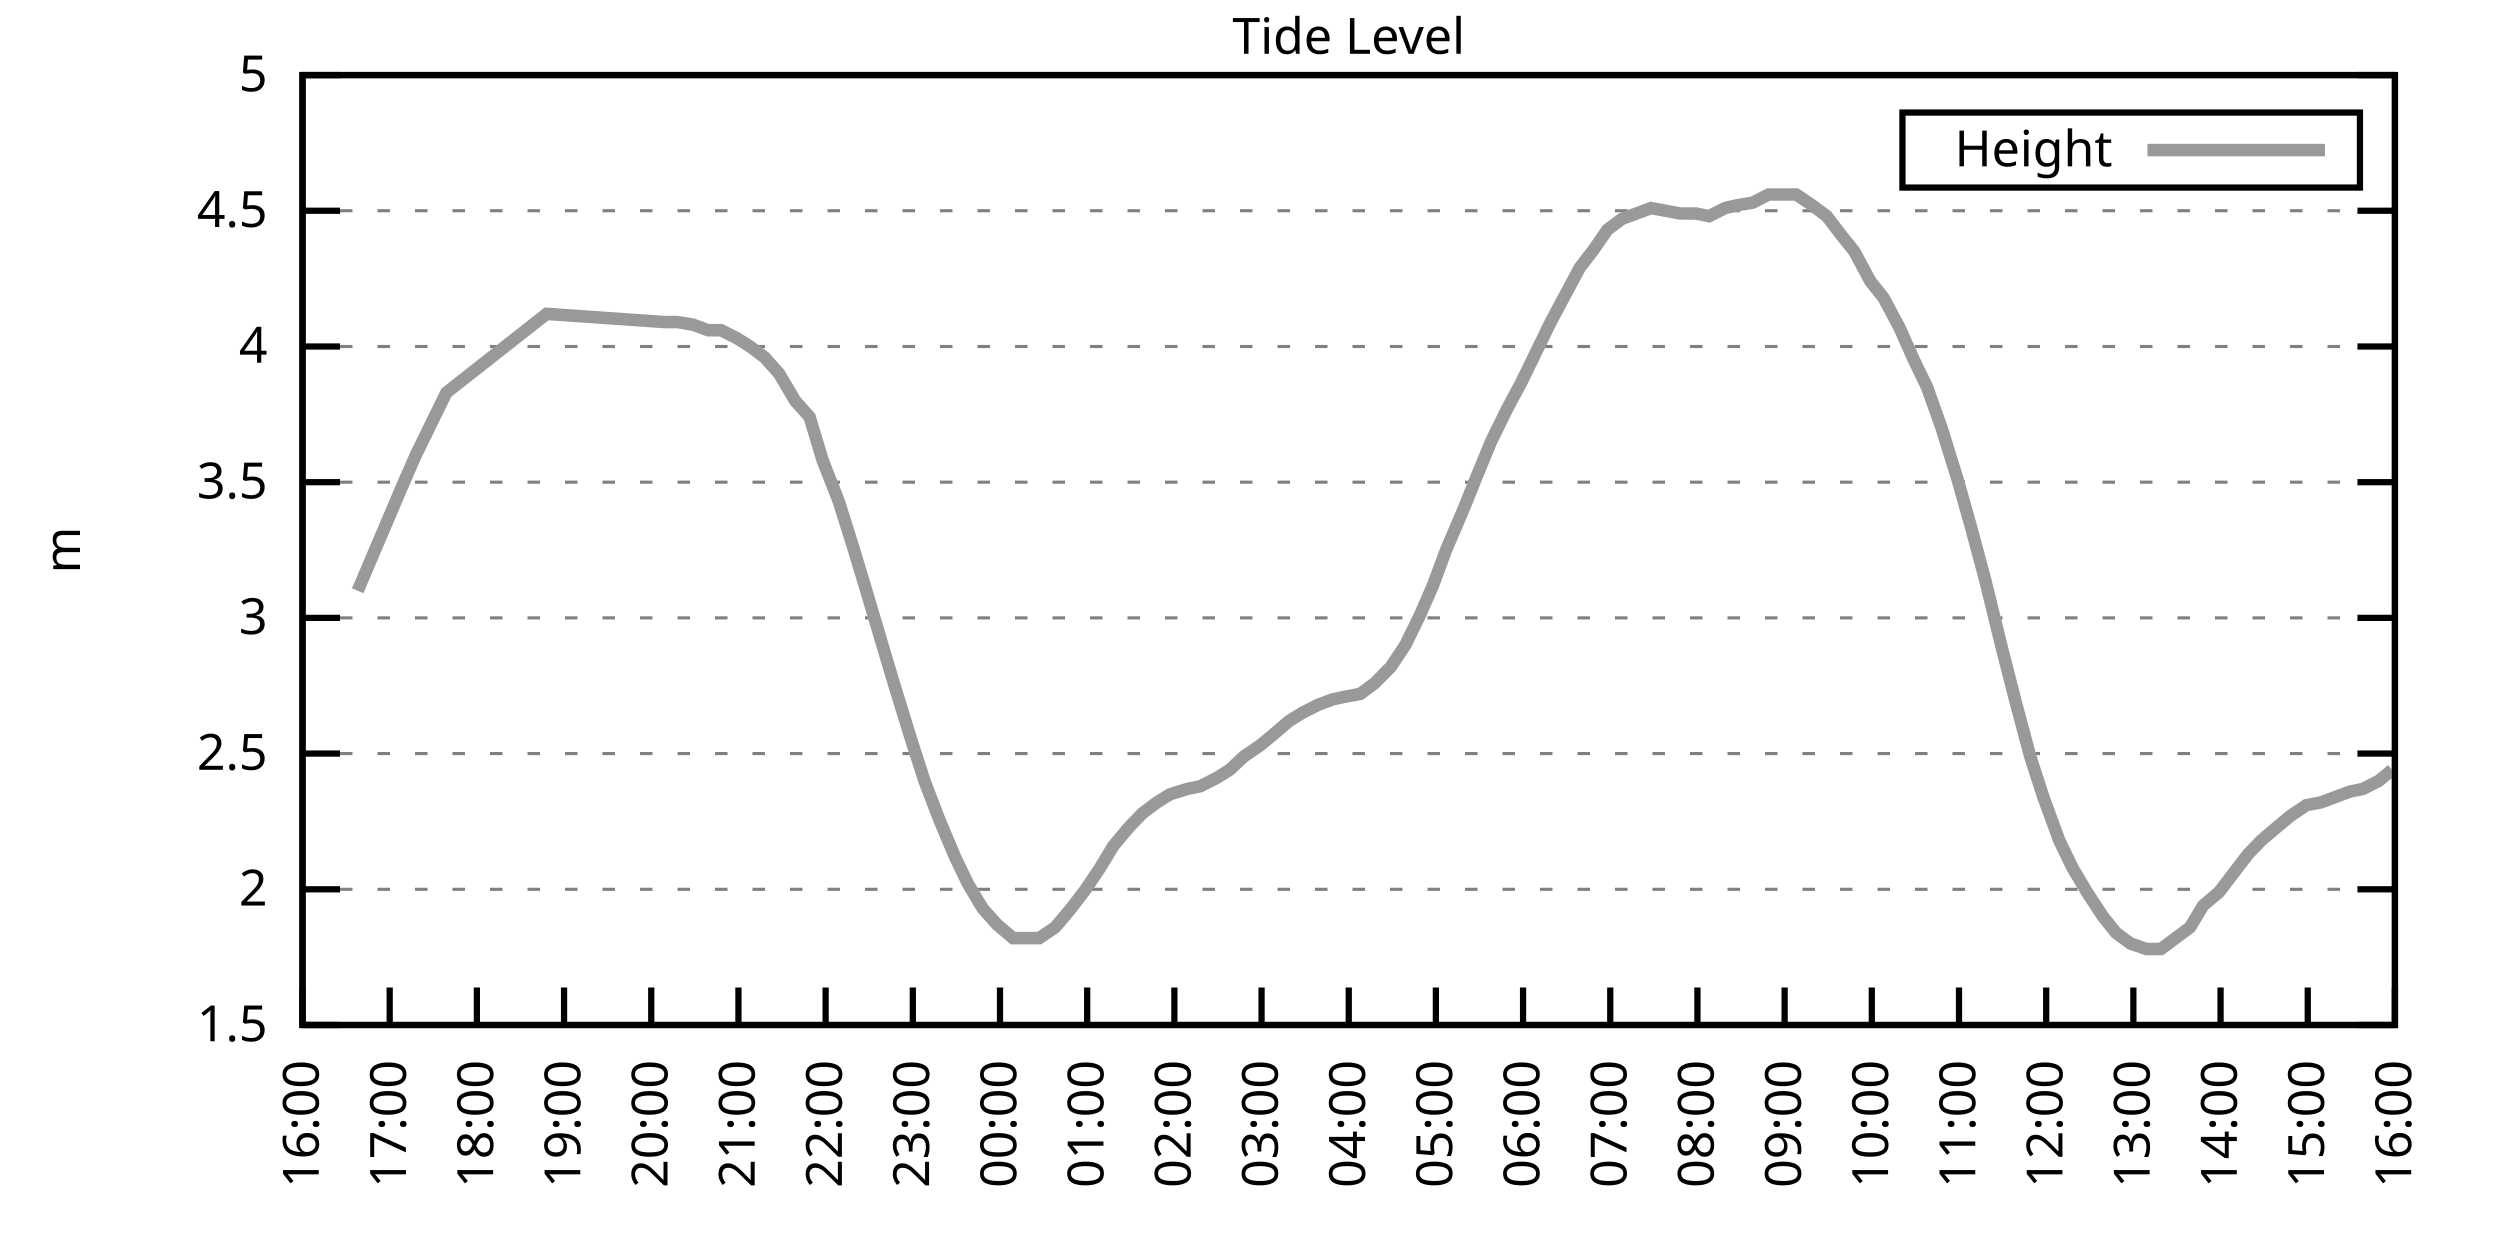
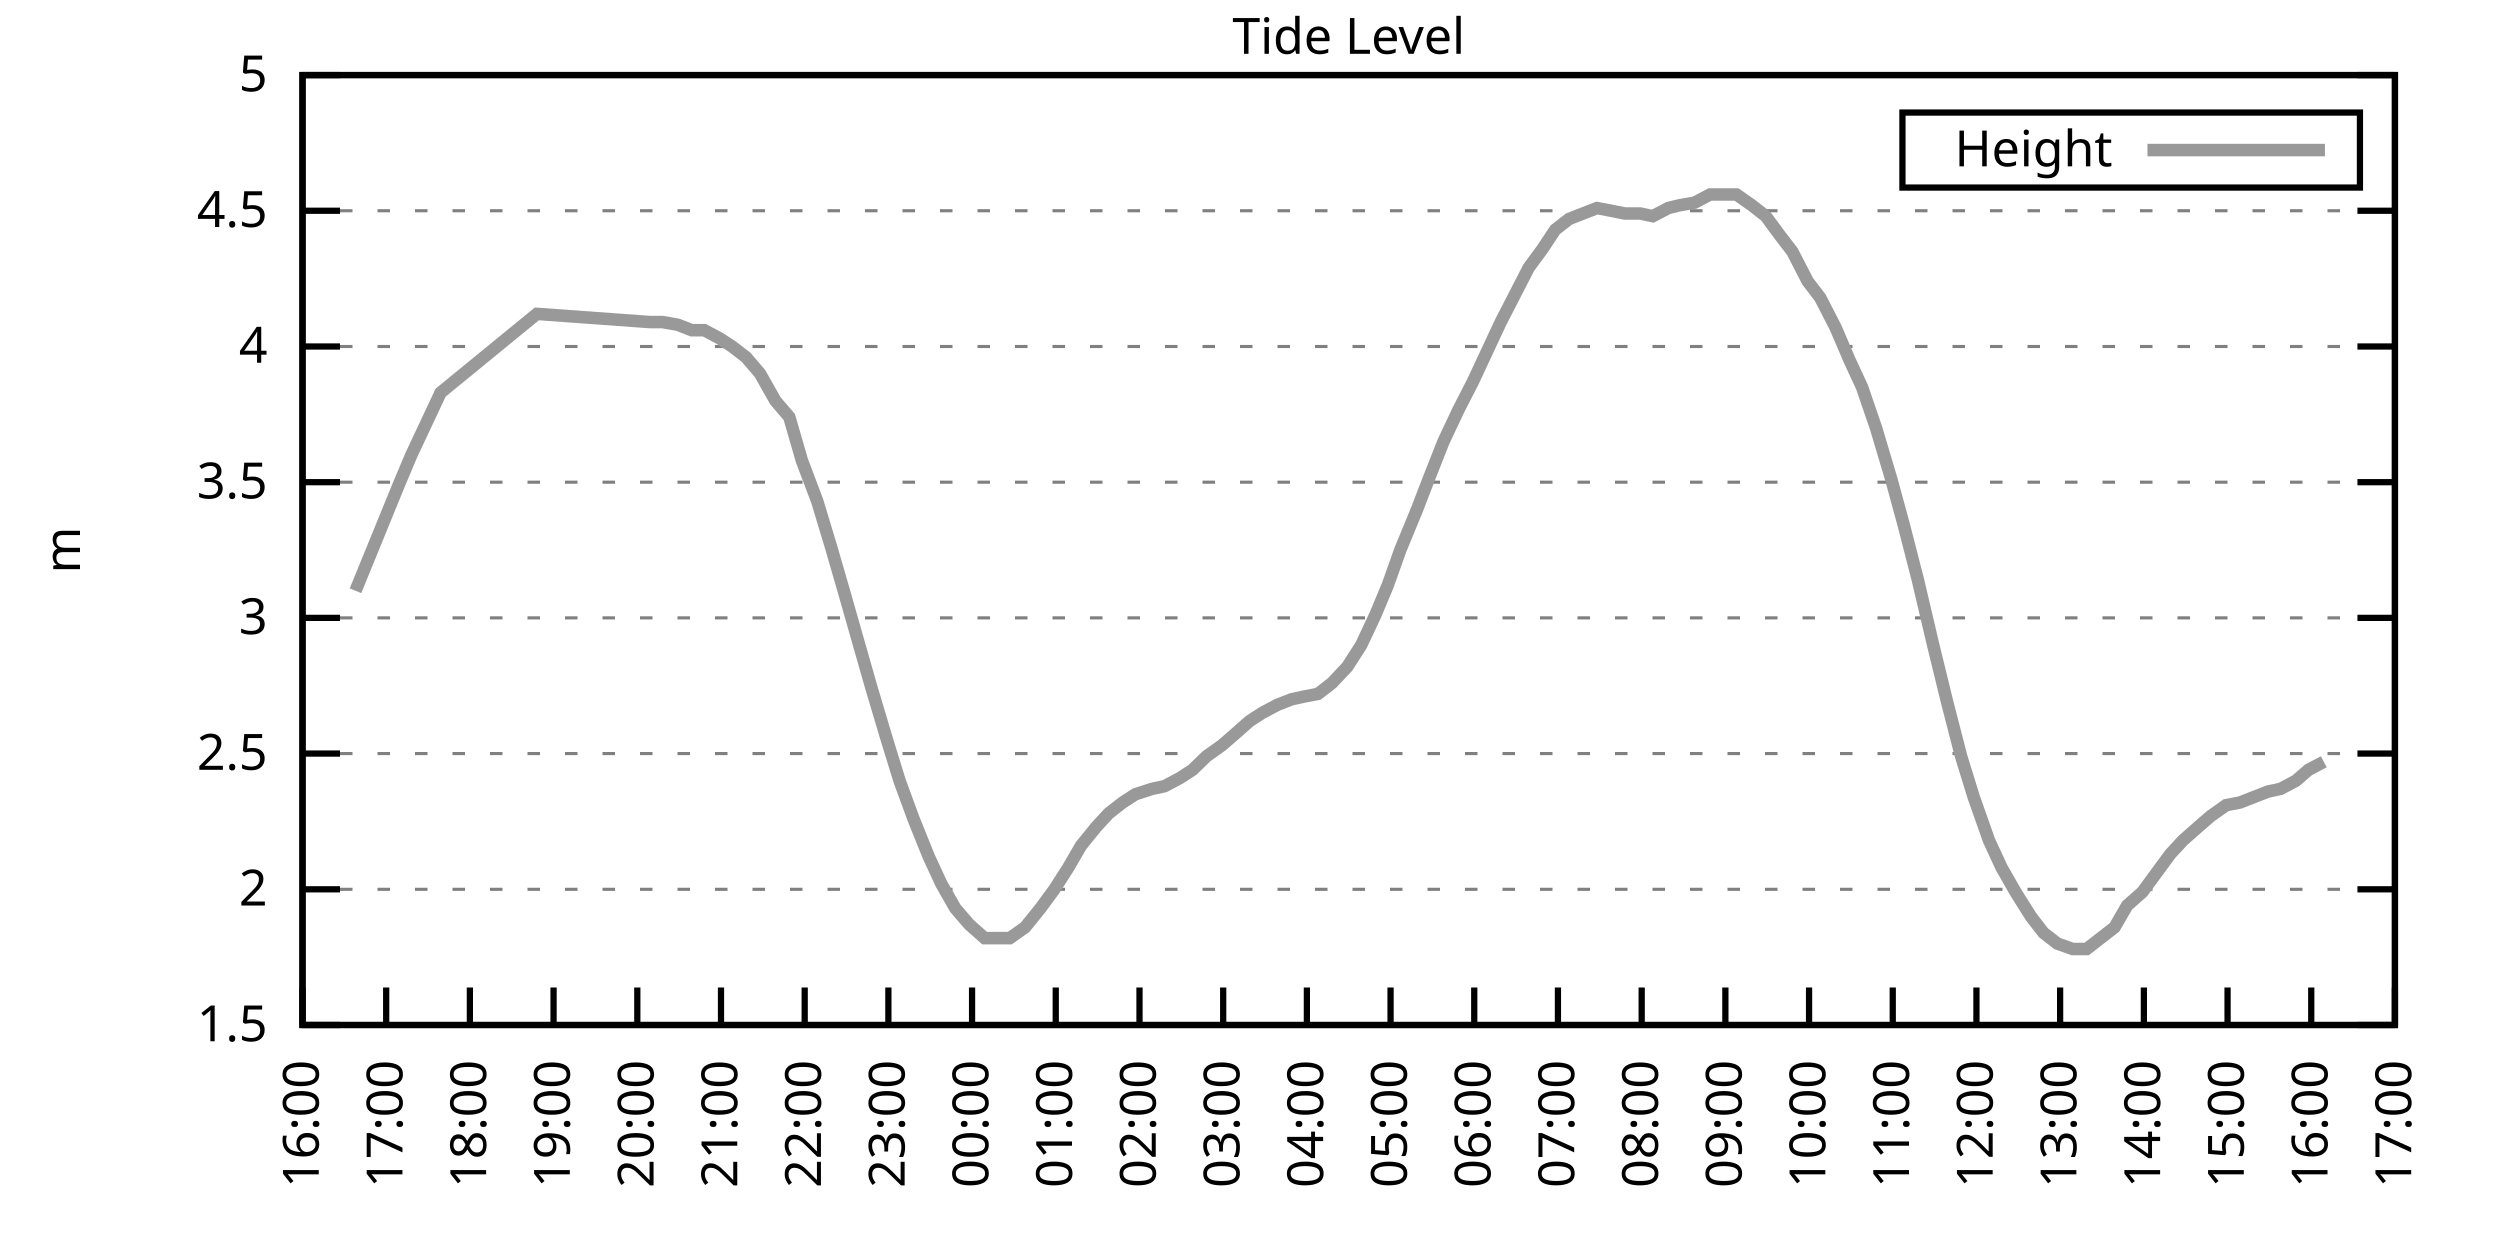
<svg xmlns="http://www.w3.org/2000/svg" xmlns:xlink="http://www.w3.org/1999/xlink" width="400" height="200" viewBox="0 0 400 200">
  <g id="gnuplot_canvas">
    <rect x="0" y="0" width="400" height="200" fill="none" />
    <defs>
      <circle id="gpDot" r="0.5" stroke-width="0.5" stroke="currentColor" />
      <path id="gpPt0" stroke-width="0.333" stroke="currentColor" d="M-1,0 h2 M0,-1 v2" />
      <path id="gpPt1" stroke-width="0.333" stroke="currentColor" d="M-1,-1 L1,1 M1,-1 L-1,1" />
      <path id="gpPt2" stroke-width="0.333" stroke="currentColor" d="M-1,0 L1,0 M0,-1 L0,1 M-1,-1 L1,1 M-1,1 L1,-1" />
      <rect id="gpPt3" stroke-width="0.333" stroke="currentColor" x="-1" y="-1" width="2" height="2" />
      <rect id="gpPt4" stroke-width="0.333" stroke="currentColor" fill="currentColor" x="-1" y="-1" width="2" height="2" />
      <circle id="gpPt5" stroke-width="0.333" stroke="currentColor" cx="0" cy="0" r="1" />
      <use xlink:href="#gpPt5" id="gpPt6" fill="currentColor" stroke="none" />
      <path id="gpPt7" stroke-width="0.333" stroke="currentColor" d="M0,-1.33 L-1.33,0.67 L1.33,0.67 z" />
      <use xlink:href="#gpPt7" id="gpPt8" fill="currentColor" stroke="none" />
      <use xlink:href="#gpPt7" id="gpPt9" stroke="currentColor" transform="rotate(180)" />
      <use xlink:href="#gpPt9" id="gpPt10" fill="currentColor" stroke="none" />
      <use xlink:href="#gpPt3" id="gpPt11" stroke="currentColor" transform="rotate(45)" />
      <use xlink:href="#gpPt11" id="gpPt12" fill="currentColor" stroke="none" />
      <path id="gpPt13" stroke-width="0.333" stroke="currentColor" d="M0,1.330 L1.265,0.411 L0.782,-1.067 L-0.782,-1.076 L-1.265,0.411 z" />
      <use xlink:href="#gpPt13" id="gpPt14" fill="currentColor" stroke="none" />
      <filter id="textbox" filterUnits="objectBoundingBox" x="0" y="0" height="1" width="1">
        <feFlood flood-color="white" flood-opacity="1" result="bgnd" />
        <feComposite in="SourceGraphic" in2="bgnd" operator="atop" />
      </filter>
      <filter id="greybox" filterUnits="objectBoundingBox" x="0" y="0" height="1" width="1">
        <feFlood flood-color="lightgrey" flood-opacity="1" result="grey" />
        <feComposite in="SourceGraphic" in2="grey" operator="atop" />
      </filter>
    </defs>
    <g fill="none" color="white" stroke="currentColor" stroke-width="1.00" stroke-linecap="butt" stroke-linejoin="miter">
</g>
    <g fill="none" color="black" stroke="currentColor" stroke-width="1.00" stroke-linecap="butt" stroke-linejoin="miter">
      <g stroke="none" shape-rendering="crispEdges">
        <polygon fill="rgb(255, 255, 255)" points="48.40,164.00 383.18,164.00 383.18,12.02 48.40,12.02 " />
      </g>
    </g>
    <g fill="none" color="black" stroke="currentColor" stroke-width="1.00" stroke-linecap="butt" stroke-linejoin="miter">
</g>
    <g fill="none" color="black" stroke="black" stroke-width="0.50" stroke-linecap="butt" stroke-linejoin="miter">
</g>
    <g fill="none" color="gray" stroke="currentColor" stroke-width="0.50" stroke-linecap="butt" stroke-linejoin="miter">
      <path stroke="gray" stroke-dasharray="2,4" class="gridline" d="M48.40,164.00 L383.19,164.00  " />
    </g>
    <g fill="none" color="gray" stroke="gray" stroke-width="1.00" stroke-linecap="butt" stroke-linejoin="miter">
</g>
    <g fill="none" color="black" stroke="currentColor" stroke-width="1.00" stroke-linecap="butt" stroke-linejoin="miter">
      <path stroke="black" d="M48.40,164.00 L54.40,164.00 M383.19,164.00 L377.19,164.00  " />
      <g transform="translate(42.80,166.60)" stroke="none" fill="black" font-family="Sans" font-size="8.00" text-anchor="end">
        <text>
          <tspan font-family="Sans"> 1.5</tspan>
        </text>
      </g>
    </g>
    <g fill="none" color="black" stroke="currentColor" stroke-width="1.00" stroke-linecap="butt" stroke-linejoin="miter">
</g>
    <g fill="none" color="black" stroke="black" stroke-width="0.50" stroke-linecap="butt" stroke-linejoin="miter">
</g>
    <g fill="none" color="gray" stroke="currentColor" stroke-width="0.50" stroke-linecap="butt" stroke-linejoin="miter">
      <path stroke="gray" stroke-dasharray="2,4" class="gridline" d="M48.40,142.29 L383.19,142.29  " />
    </g>
    <g fill="none" color="gray" stroke="gray" stroke-width="1.00" stroke-linecap="butt" stroke-linejoin="miter">
</g>
    <g fill="none" color="black" stroke="currentColor" stroke-width="1.00" stroke-linecap="butt" stroke-linejoin="miter">
      <path stroke="black" d="M48.40,142.29 L54.40,142.29 M383.19,142.29 L377.19,142.29  " />
      <g transform="translate(42.80,144.89)" stroke="none" fill="black" font-family="Sans" font-size="8.00" text-anchor="end">
        <text>
          <tspan font-family="Sans"> 2</tspan>
        </text>
      </g>
    </g>
    <g fill="none" color="black" stroke="currentColor" stroke-width="1.00" stroke-linecap="butt" stroke-linejoin="miter">
</g>
    <g fill="none" color="black" stroke="black" stroke-width="0.50" stroke-linecap="butt" stroke-linejoin="miter">
</g>
    <g fill="none" color="gray" stroke="currentColor" stroke-width="0.50" stroke-linecap="butt" stroke-linejoin="miter">
      <path stroke="gray" stroke-dasharray="2,4" class="gridline" d="M48.40,120.57 L383.19,120.57  " />
    </g>
    <g fill="none" color="gray" stroke="gray" stroke-width="1.00" stroke-linecap="butt" stroke-linejoin="miter">
</g>
    <g fill="none" color="black" stroke="currentColor" stroke-width="1.00" stroke-linecap="butt" stroke-linejoin="miter">
      <path stroke="black" d="M48.40,120.57 L54.40,120.57 M383.19,120.57 L377.19,120.57  " />
      <g transform="translate(42.80,123.17)" stroke="none" fill="black" font-family="Sans" font-size="8.00" text-anchor="end">
        <text>
          <tspan font-family="Sans"> 2.5</tspan>
        </text>
      </g>
    </g>
    <g fill="none" color="black" stroke="currentColor" stroke-width="1.00" stroke-linecap="butt" stroke-linejoin="miter">
</g>
    <g fill="none" color="black" stroke="black" stroke-width="0.50" stroke-linecap="butt" stroke-linejoin="miter">
</g>
    <g fill="none" color="gray" stroke="currentColor" stroke-width="0.50" stroke-linecap="butt" stroke-linejoin="miter">
      <path stroke="gray" stroke-dasharray="2,4" class="gridline" d="M48.40,98.86 L383.19,98.86  " />
    </g>
    <g fill="none" color="gray" stroke="gray" stroke-width="1.00" stroke-linecap="butt" stroke-linejoin="miter">
</g>
    <g fill="none" color="black" stroke="currentColor" stroke-width="1.00" stroke-linecap="butt" stroke-linejoin="miter">
      <path stroke="black" d="M48.40,98.86 L54.40,98.86 M383.19,98.86 L377.19,98.86  " />
      <g transform="translate(42.80,101.46)" stroke="none" fill="black" font-family="Sans" font-size="8.00" text-anchor="end">
        <text>
          <tspan font-family="Sans"> 3</tspan>
        </text>
      </g>
    </g>
    <g fill="none" color="black" stroke="currentColor" stroke-width="1.00" stroke-linecap="butt" stroke-linejoin="miter">
</g>
    <g fill="none" color="black" stroke="black" stroke-width="0.50" stroke-linecap="butt" stroke-linejoin="miter">
</g>
    <g fill="none" color="gray" stroke="currentColor" stroke-width="0.50" stroke-linecap="butt" stroke-linejoin="miter">
      <path stroke="gray" stroke-dasharray="2,4" class="gridline" d="M48.40,77.15 L383.19,77.15  " />
    </g>
    <g fill="none" color="gray" stroke="gray" stroke-width="1.00" stroke-linecap="butt" stroke-linejoin="miter">
</g>
    <g fill="none" color="black" stroke="currentColor" stroke-width="1.00" stroke-linecap="butt" stroke-linejoin="miter">
      <path stroke="black" d="M48.40,77.15 L54.40,77.15 M383.19,77.15 L377.19,77.15  " />
      <g transform="translate(42.80,79.75)" stroke="none" fill="black" font-family="Sans" font-size="8.00" text-anchor="end">
        <text>
          <tspan font-family="Sans"> 3.5</tspan>
        </text>
      </g>
    </g>
    <g fill="none" color="black" stroke="currentColor" stroke-width="1.00" stroke-linecap="butt" stroke-linejoin="miter">
</g>
    <g fill="none" color="black" stroke="black" stroke-width="0.50" stroke-linecap="butt" stroke-linejoin="miter">
</g>
    <g fill="none" color="gray" stroke="currentColor" stroke-width="0.50" stroke-linecap="butt" stroke-linejoin="miter">
      <path stroke="gray" stroke-dasharray="2,4" class="gridline" d="M48.40,55.44 L383.19,55.44  " />
    </g>
    <g fill="none" color="gray" stroke="gray" stroke-width="1.00" stroke-linecap="butt" stroke-linejoin="miter">
</g>
    <g fill="none" color="black" stroke="currentColor" stroke-width="1.00" stroke-linecap="butt" stroke-linejoin="miter">
      <path stroke="black" d="M48.40,55.44 L54.40,55.44 M383.19,55.44 L377.19,55.44  " />
      <g transform="translate(42.80,58.04)" stroke="none" fill="black" font-family="Sans" font-size="8.00" text-anchor="end">
        <text>
          <tspan font-family="Sans"> 4</tspan>
        </text>
      </g>
    </g>
    <g fill="none" color="black" stroke="currentColor" stroke-width="1.00" stroke-linecap="butt" stroke-linejoin="miter">
</g>
    <g fill="none" color="black" stroke="black" stroke-width="0.50" stroke-linecap="butt" stroke-linejoin="miter">
</g>
    <g fill="none" color="gray" stroke="currentColor" stroke-width="0.50" stroke-linecap="butt" stroke-linejoin="miter">
      <path stroke="gray" stroke-dasharray="2,4" class="gridline" d="M48.40,33.72 L383.19,33.72  " />
    </g>
    <g fill="none" color="gray" stroke="gray" stroke-width="1.00" stroke-linecap="butt" stroke-linejoin="miter">
</g>
    <g fill="none" color="black" stroke="currentColor" stroke-width="1.00" stroke-linecap="butt" stroke-linejoin="miter">
      <path stroke="black" d="M48.40,33.72 L54.40,33.72 M383.19,33.72 L377.19,33.72  " />
      <g transform="translate(42.80,36.32)" stroke="none" fill="black" font-family="Sans" font-size="8.00" text-anchor="end">
        <text>
          <tspan font-family="Sans"> 4.5</tspan>
        </text>
      </g>
    </g>
    <g fill="none" color="black" stroke="currentColor" stroke-width="1.00" stroke-linecap="butt" stroke-linejoin="miter">
</g>
    <g fill="none" color="black" stroke="black" stroke-width="0.50" stroke-linecap="butt" stroke-linejoin="miter">
</g>
    <g fill="none" color="gray" stroke="currentColor" stroke-width="0.50" stroke-linecap="butt" stroke-linejoin="miter">
      <path stroke="gray" stroke-dasharray="2,4" class="gridline" d="M48.40,12.01 L383.19,12.01  " />
    </g>
    <g fill="none" color="gray" stroke="gray" stroke-width="1.00" stroke-linecap="butt" stroke-linejoin="miter">
</g>
    <g fill="none" color="black" stroke="currentColor" stroke-width="1.00" stroke-linecap="butt" stroke-linejoin="miter">
      <path stroke="black" d="M48.40,12.01 L54.40,12.01 M383.19,12.01 L377.19,12.01  " />
      <g transform="translate(42.80,14.61)" stroke="none" fill="black" font-family="Sans" font-size="8.00" text-anchor="end">
        <text>
          <tspan font-family="Sans"> 5</tspan>
        </text>
      </g>
    </g>
    <g fill="none" color="black" stroke="currentColor" stroke-width="1.00" stroke-linecap="butt" stroke-linejoin="miter">
      <path stroke="black" d="M48.40,164.00 L48.40,158.00  " />
      <g transform="translate(51.00,169.60) rotate(270.00)" stroke="none" fill="black" font-family="Sans" font-size="8.00" text-anchor="end">
        <text>
          <tspan font-family="Sans">16:00</tspan>
        </text>
      </g>
    </g>
    <g fill="none" color="black" stroke="currentColor" stroke-width="1.00" stroke-linecap="butt" stroke-linejoin="miter">
-       <path stroke="black" d="M62.35,164.00 L62.35,158.00  " />
-       <g transform="translate(64.95,169.60) rotate(270.00)" stroke="none" fill="black" font-family="Sans" font-size="8.00" text-anchor="end">
+       <path stroke="black" d="M61.79,164.00 L61.79,158.00  " />
+       <g transform="translate(64.39,169.60) rotate(270.00)" stroke="none" fill="black" font-family="Sans" font-size="8.00" text-anchor="end">
        <text>
          <tspan font-family="Sans">17:00</tspan>
        </text>
      </g>
    </g>
    <g fill="none" color="black" stroke="currentColor" stroke-width="1.00" stroke-linecap="butt" stroke-linejoin="miter">
-       <path stroke="black" d="M76.30,164.00 L76.30,158.00  " />
-       <g transform="translate(78.90,169.60) rotate(270.00)" stroke="none" fill="black" font-family="Sans" font-size="8.00" text-anchor="end">
+       <path stroke="black" d="M75.18,164.00 L75.18,158.00  " />
+       <g transform="translate(77.78,169.60) rotate(270.00)" stroke="none" fill="black" font-family="Sans" font-size="8.00" text-anchor="end">
        <text>
          <tspan font-family="Sans">18:00</tspan>
        </text>
      </g>
    </g>
    <g fill="none" color="black" stroke="currentColor" stroke-width="1.00" stroke-linecap="butt" stroke-linejoin="miter">
-       <path stroke="black" d="M90.25,164.00 L90.25,158.00  " />
-       <g transform="translate(92.85,169.60) rotate(270.00)" stroke="none" fill="black" font-family="Sans" font-size="8.00" text-anchor="end">
+       <path stroke="black" d="M88.57,164.00 L88.57,158.00  " />
+       <g transform="translate(91.17,169.60) rotate(270.00)" stroke="none" fill="black" font-family="Sans" font-size="8.00" text-anchor="end">
        <text>
          <tspan font-family="Sans">19:00</tspan>
        </text>
      </g>
    </g>
    <g fill="none" color="black" stroke="currentColor" stroke-width="1.00" stroke-linecap="butt" stroke-linejoin="miter">
-       <path stroke="black" d="M104.20,164.00 L104.20,158.00  " />
-       <g transform="translate(106.80,169.60) rotate(270.00)" stroke="none" fill="black" font-family="Sans" font-size="8.00" text-anchor="end">
+       <path stroke="black" d="M101.97,164.00 L101.97,158.00  " />
+       <g transform="translate(104.57,169.60) rotate(270.00)" stroke="none" fill="black" font-family="Sans" font-size="8.00" text-anchor="end">
        <text>
          <tspan font-family="Sans">20:00</tspan>
        </text>
      </g>
    </g>
    <g fill="none" color="black" stroke="currentColor" stroke-width="1.00" stroke-linecap="butt" stroke-linejoin="miter">
-       <path stroke="black" d="M118.15,164.00 L118.15,158.00  " />
-       <g transform="translate(120.75,169.60) rotate(270.00)" stroke="none" fill="black" font-family="Sans" font-size="8.00" text-anchor="end">
+       <path stroke="black" d="M115.36,164.00 L115.36,158.00  " />
+       <g transform="translate(117.96,169.60) rotate(270.00)" stroke="none" fill="black" font-family="Sans" font-size="8.00" text-anchor="end">
        <text>
          <tspan font-family="Sans">21:00</tspan>
        </text>
      </g>
    </g>
    <g fill="none" color="black" stroke="currentColor" stroke-width="1.00" stroke-linecap="butt" stroke-linejoin="miter">
-       <path stroke="black" d="M132.10,164.00 L132.10,158.00  " />
-       <g transform="translate(134.70,169.60) rotate(270.00)" stroke="none" fill="black" font-family="Sans" font-size="8.00" text-anchor="end">
+       <path stroke="black" d="M128.75,164.00 L128.75,158.00  " />
+       <g transform="translate(131.35,169.60) rotate(270.00)" stroke="none" fill="black" font-family="Sans" font-size="8.00" text-anchor="end">
        <text>
          <tspan font-family="Sans">22:00</tspan>
        </text>
      </g>
    </g>
    <g fill="none" color="black" stroke="currentColor" stroke-width="1.00" stroke-linecap="butt" stroke-linejoin="miter">
-       <path stroke="black" d="M146.05,164.00 L146.05,158.00  " />
-       <g transform="translate(148.65,169.60) rotate(270.00)" stroke="none" fill="black" font-family="Sans" font-size="8.00" text-anchor="end">
+       <path stroke="black" d="M142.14,164.00 L142.14,158.00  " />
+       <g transform="translate(144.74,169.60) rotate(270.00)" stroke="none" fill="black" font-family="Sans" font-size="8.00" text-anchor="end">
        <text>
          <tspan font-family="Sans">23:00</tspan>
        </text>
      </g>
    </g>
    <g fill="none" color="black" stroke="currentColor" stroke-width="1.00" stroke-linecap="butt" stroke-linejoin="miter">
-       <path stroke="black" d="M160.00,164.00 L160.00,158.00  " />
-       <g transform="translate(162.60,169.60) rotate(270.00)" stroke="none" fill="black" font-family="Sans" font-size="8.00" text-anchor="end">
+       <path stroke="black" d="M155.53,164.00 L155.53,158.00  " />
+       <g transform="translate(158.13,169.60) rotate(270.00)" stroke="none" fill="black" font-family="Sans" font-size="8.00" text-anchor="end">
        <text>
          <tspan font-family="Sans">00:00</tspan>
        </text>
      </g>
    </g>
    <g fill="none" color="black" stroke="currentColor" stroke-width="1.00" stroke-linecap="butt" stroke-linejoin="miter">
-       <path stroke="black" d="M173.95,164.00 L173.95,158.00  " />
-       <g transform="translate(176.55,169.60) rotate(270.00)" stroke="none" fill="black" font-family="Sans" font-size="8.00" text-anchor="end">
+       <path stroke="black" d="M168.92,164.00 L168.92,158.00  " />
+       <g transform="translate(171.52,169.60) rotate(270.00)" stroke="none" fill="black" font-family="Sans" font-size="8.00" text-anchor="end">
        <text>
          <tspan font-family="Sans">01:00</tspan>
        </text>
      </g>
    </g>
    <g fill="none" color="black" stroke="currentColor" stroke-width="1.00" stroke-linecap="butt" stroke-linejoin="miter">
-       <path stroke="black" d="M187.90,164.00 L187.90,158.00  " />
-       <g transform="translate(190.50,169.60) rotate(270.00)" stroke="none" fill="black" font-family="Sans" font-size="8.00" text-anchor="end">
+       <path stroke="black" d="M182.32,164.00 L182.32,158.00  " />
+       <g transform="translate(184.92,169.60) rotate(270.00)" stroke="none" fill="black" font-family="Sans" font-size="8.00" text-anchor="end">
        <text>
          <tspan font-family="Sans">02:00</tspan>
        </text>
      </g>
    </g>
    <g fill="none" color="black" stroke="currentColor" stroke-width="1.00" stroke-linecap="butt" stroke-linejoin="miter">
-       <path stroke="black" d="M201.85,164.00 L201.85,158.00  " />
-       <g transform="translate(204.45,169.60) rotate(270.00)" stroke="none" fill="black" font-family="Sans" font-size="8.00" text-anchor="end">
+       <path stroke="black" d="M195.71,164.00 L195.71,158.00  " />
+       <g transform="translate(198.31,169.60) rotate(270.00)" stroke="none" fill="black" font-family="Sans" font-size="8.00" text-anchor="end">
        <text>
          <tspan font-family="Sans">03:00</tspan>
        </text>
      </g>
    </g>
    <g fill="none" color="black" stroke="currentColor" stroke-width="1.00" stroke-linecap="butt" stroke-linejoin="miter">
-       <path stroke="black" d="M215.80,164.00 L215.80,158.00  " />
-       <g transform="translate(218.40,169.60) rotate(270.00)" stroke="none" fill="black" font-family="Sans" font-size="8.00" text-anchor="end">
+       <path stroke="black" d="M209.10,164.00 L209.10,158.00  " />
+       <g transform="translate(211.70,169.60) rotate(270.00)" stroke="none" fill="black" font-family="Sans" font-size="8.00" text-anchor="end">
        <text>
          <tspan font-family="Sans">04:00</tspan>
        </text>
      </g>
    </g>
    <g fill="none" color="black" stroke="currentColor" stroke-width="1.00" stroke-linecap="butt" stroke-linejoin="miter">
-       <path stroke="black" d="M229.74,164.00 L229.74,158.00  " />
-       <g transform="translate(232.34,169.60) rotate(270.00)" stroke="none" fill="black" font-family="Sans" font-size="8.00" text-anchor="end">
+       <path stroke="black" d="M222.49,164.00 L222.49,158.00  " />
+       <g transform="translate(225.09,169.60) rotate(270.00)" stroke="none" fill="black" font-family="Sans" font-size="8.00" text-anchor="end">
        <text>
          <tspan font-family="Sans">05:00</tspan>
        </text>
      </g>
    </g>
    <g fill="none" color="black" stroke="currentColor" stroke-width="1.00" stroke-linecap="butt" stroke-linejoin="miter">
-       <path stroke="black" d="M243.69,164.00 L243.69,158.00  " />
-       <g transform="translate(246.29,169.60) rotate(270.00)" stroke="none" fill="black" font-family="Sans" font-size="8.00" text-anchor="end">
+       <path stroke="black" d="M235.88,164.00 L235.88,158.00  " />
+       <g transform="translate(238.48,169.60) rotate(270.00)" stroke="none" fill="black" font-family="Sans" font-size="8.00" text-anchor="end">
        <text>
          <tspan font-family="Sans">06:00</tspan>
        </text>
      </g>
    </g>
    <g fill="none" color="black" stroke="currentColor" stroke-width="1.00" stroke-linecap="butt" stroke-linejoin="miter">
-       <path stroke="black" d="M257.64,164.00 L257.64,158.00  " />
-       <g transform="translate(260.24,169.60) rotate(270.00)" stroke="none" fill="black" font-family="Sans" font-size="8.00" text-anchor="end">
+       <path stroke="black" d="M249.27,164.00 L249.27,158.00  " />
+       <g transform="translate(251.87,169.60) rotate(270.00)" stroke="none" fill="black" font-family="Sans" font-size="8.00" text-anchor="end">
        <text>
          <tspan font-family="Sans">07:00</tspan>
        </text>
      </g>
    </g>
    <g fill="none" color="black" stroke="currentColor" stroke-width="1.00" stroke-linecap="butt" stroke-linejoin="miter">
-       <path stroke="black" d="M271.59,164.00 L271.59,158.00  " />
-       <g transform="translate(274.19,169.60) rotate(270.00)" stroke="none" fill="black" font-family="Sans" font-size="8.00" text-anchor="end">
+       <path stroke="black" d="M262.67,164.00 L262.67,158.00  " />
+       <g transform="translate(265.27,169.60) rotate(270.00)" stroke="none" fill="black" font-family="Sans" font-size="8.00" text-anchor="end">
        <text>
          <tspan font-family="Sans">08:00</tspan>
        </text>
      </g>
    </g>
    <g fill="none" color="black" stroke="currentColor" stroke-width="1.00" stroke-linecap="butt" stroke-linejoin="miter">
-       <path stroke="black" d="M285.54,164.00 L285.54,158.00  " />
-       <g transform="translate(288.14,169.60) rotate(270.00)" stroke="none" fill="black" font-family="Sans" font-size="8.00" text-anchor="end">
+       <path stroke="black" d="M276.06,164.00 L276.06,158.00  " />
+       <g transform="translate(278.66,169.60) rotate(270.00)" stroke="none" fill="black" font-family="Sans" font-size="8.00" text-anchor="end">
        <text>
          <tspan font-family="Sans">09:00</tspan>
        </text>
      </g>
    </g>
    <g fill="none" color="black" stroke="currentColor" stroke-width="1.00" stroke-linecap="butt" stroke-linejoin="miter">
-       <path stroke="black" d="M299.49,164.00 L299.49,158.00  " />
-       <g transform="translate(302.09,169.60) rotate(270.00)" stroke="none" fill="black" font-family="Sans" font-size="8.00" text-anchor="end">
+       <path stroke="black" d="M289.45,164.00 L289.45,158.00  " />
+       <g transform="translate(292.05,169.60) rotate(270.00)" stroke="none" fill="black" font-family="Sans" font-size="8.00" text-anchor="end">
        <text>
          <tspan font-family="Sans">10:00</tspan>
        </text>
      </g>
    </g>
    <g fill="none" color="black" stroke="currentColor" stroke-width="1.00" stroke-linecap="butt" stroke-linejoin="miter">
-       <path stroke="black" d="M313.44,164.00 L313.44,158.00  " />
-       <g transform="translate(316.04,169.60) rotate(270.00)" stroke="none" fill="black" font-family="Sans" font-size="8.00" text-anchor="end">
+       <path stroke="black" d="M302.84,164.00 L302.84,158.00  " />
+       <g transform="translate(305.44,169.60) rotate(270.00)" stroke="none" fill="black" font-family="Sans" font-size="8.00" text-anchor="end">
        <text>
          <tspan font-family="Sans">11:00</tspan>
        </text>
      </g>
    </g>
    <g fill="none" color="black" stroke="currentColor" stroke-width="1.00" stroke-linecap="butt" stroke-linejoin="miter">
-       <path stroke="black" d="M327.39,164.00 L327.39,158.00  " />
-       <g transform="translate(329.99,169.60) rotate(270.00)" stroke="none" fill="black" font-family="Sans" font-size="8.00" text-anchor="end">
+       <path stroke="black" d="M316.23,164.00 L316.23,158.00  " />
+       <g transform="translate(318.83,169.60) rotate(270.00)" stroke="none" fill="black" font-family="Sans" font-size="8.00" text-anchor="end">
        <text>
          <tspan font-family="Sans">12:00</tspan>
        </text>
      </g>
    </g>
    <g fill="none" color="black" stroke="currentColor" stroke-width="1.00" stroke-linecap="butt" stroke-linejoin="miter">
-       <path stroke="black" d="M341.34,164.00 L341.34,158.00  " />
-       <g transform="translate(343.94,169.60) rotate(270.00)" stroke="none" fill="black" font-family="Sans" font-size="8.00" text-anchor="end">
+       <path stroke="black" d="M329.62,164.00 L329.62,158.00  " />
+       <g transform="translate(332.22,169.60) rotate(270.00)" stroke="none" fill="black" font-family="Sans" font-size="8.00" text-anchor="end">
        <text>
          <tspan font-family="Sans">13:00</tspan>
        </text>
      </g>
    </g>
    <g fill="none" color="black" stroke="currentColor" stroke-width="1.00" stroke-linecap="butt" stroke-linejoin="miter">
-       <path stroke="black" d="M355.29,164.00 L355.29,158.00  " />
-       <g transform="translate(357.89,169.60) rotate(270.00)" stroke="none" fill="black" font-family="Sans" font-size="8.00" text-anchor="end">
+       <path stroke="black" d="M343.02,164.00 L343.02,158.00  " />
+       <g transform="translate(345.62,169.60) rotate(270.00)" stroke="none" fill="black" font-family="Sans" font-size="8.00" text-anchor="end">
        <text>
          <tspan font-family="Sans">14:00</tspan>
        </text>
      </g>
    </g>
    <g fill="none" color="black" stroke="currentColor" stroke-width="1.00" stroke-linecap="butt" stroke-linejoin="miter">
-       <path stroke="black" d="M369.24,164.00 L369.24,158.00  " />
-       <g transform="translate(371.84,169.60) rotate(270.00)" stroke="none" fill="black" font-family="Sans" font-size="8.00" text-anchor="end">
+       <path stroke="black" d="M356.41,164.00 L356.41,158.00  " />
+       <g transform="translate(359.01,169.60) rotate(270.00)" stroke="none" fill="black" font-family="Sans" font-size="8.00" text-anchor="end">
        <text>
          <tspan font-family="Sans">15:00</tspan>
+         </text>
+       </g>
+     </g>
+     <g fill="none" color="black" stroke="currentColor" stroke-width="1.00" stroke-linecap="butt" stroke-linejoin="miter">
+       <path stroke="black" d="M369.80,164.00 L369.80,158.00  " />
+       <g transform="translate(372.40,169.60) rotate(270.00)" stroke="none" fill="black" font-family="Sans" font-size="8.00" text-anchor="end">
+         <text>
+           <tspan font-family="Sans">16:00</tspan>
        </text>
      </g>
    </g>
    <g fill="none" color="black" stroke="currentColor" stroke-width="1.00" stroke-linecap="butt" stroke-linejoin="miter">
      <path stroke="black" d="M383.19,164.00 L383.19,158.00  " />
      <g transform="translate(385.79,169.60) rotate(270.00)" stroke="none" fill="black" font-family="Sans" font-size="8.00" text-anchor="end">
        <text>
-           <tspan font-family="Sans">16:00</tspan>
+           <tspan font-family="Sans">17:00</tspan>
        </text>
      </g>
    </g>
    <g fill="none" color="black" stroke="currentColor" stroke-width="1.00" stroke-linecap="butt" stroke-linejoin="miter">
</g>
    <g fill="none" color="black" stroke="currentColor" stroke-width="1.00" stroke-linecap="butt" stroke-linejoin="miter">
      <path stroke="black" d="M48.40,12.01 L48.40,164.00 L383.19,164.00 L383.19,12.01 L48.40,12.01 Z  " />
    </g>
    <g fill="none" color="black" stroke="currentColor" stroke-width="1.00" stroke-linecap="butt" stroke-linejoin="miter">
</g>
    <g fill="none" color="black" stroke="currentColor" stroke-width="1.00" stroke-linecap="butt" stroke-linejoin="miter">
      <path stroke="black" d="M304.39,30.01 L304.39,18.01 L377.59,18.01 L377.59,30.01 L304.39,30.01 Z  " />
    </g>
    <g id="Tide_level_plot_1">
      <g fill="none" color="white" stroke="black" stroke-width="2.00" stroke-linecap="butt" stroke-linejoin="miter">
</g>
      <g fill="none" color="black" stroke="currentColor" stroke-width="2.00" stroke-linecap="butt" stroke-linejoin="miter">
        <g transform="translate(337.99,26.61)" stroke="none" fill="black" font-family="Sans" font-size="8.00" text-anchor="end">
          <text>
            <tspan font-family="Sans">Height</tspan>
          </text>
        </g>
      </g>
      <g fill="none" color="black" stroke="currentColor" stroke-width="2.00" stroke-linecap="butt" stroke-linejoin="miter">
-         <path stroke="rgb(153, 153, 153)" d="M343.59,24.01 L371.99,24.01 M57.23,94.52 L64.44,77.58 L66.53,72.81 L71.42,62.82 L87.46,50.22 L106.29,51.53   L108.38,51.53 L110.94,51.96 L113.27,52.83 L115.36,52.83 L117.92,54.13 L120.01,55.44 L122.33,57.17 L124.66,59.78   L127.22,64.12 L129.54,66.73 L131.63,73.67 L134.19,80.19 L136.51,87.57 L138.61,94.52 L140.93,102.34 L143.26,110.15   L145.81,118.40 L147.91,124.92 L150.23,131.00 L152.79,137.08 L154.88,141.42 L157.21,145.33 L159.53,147.93 L162.09,150.10   L164.41,150.10 L166.27,150.10 L168.83,148.37 L171.39,145.33 L173.71,142.29 L176.04,138.81 L178.13,135.34 L180.69,132.30   L182.78,130.13 L185.11,128.39 L187.20,127.09 L189.99,126.22 L192.08,125.79 L194.64,124.48 L196.73,123.18 L199.06,121.01   L201.61,119.27 L203.71,117.53 L206.26,115.36 L208.36,114.06 L210.91,112.76 L213.24,111.89 L215.33,111.45 L217.65,111.02   L219.98,109.28 L222.54,106.68 L224.86,103.20 L227.19,98.43 L229.28,93.65 L231.37,88.00 L234.16,81.49 L236.25,76.28   L238.58,70.63 L241.14,65.42 L243.46,61.08 L245.79,56.30 L248.11,51.53 L250.20,47.62 L252.76,42.84 L255.09,39.80   L257.18,36.76 L259.50,35.03 L261.83,34.16 L264.15,33.29 L266.48,33.72 L268.80,34.16 L271.36,34.16 L273.45,34.59   L276.01,33.29 L277.87,32.85 L280.43,32.42 L282.99,31.12 L285.08,31.12 L287.40,31.12 L289.96,32.85 L292.29,34.59   L294.61,37.63 L296.70,40.24 L299.26,45.01 L301.35,47.62 L303.91,52.40 L306.23,57.61 L308.33,61.95 L310.65,68.46   L313.21,76.71 L315.30,84.10 L317.63,92.78 L320.18,103.20 L322.51,112.32 L324.83,121.01 L326.93,127.52 L329.48,134.47   L331.58,138.81 L333.90,142.72 L336.46,146.63 L338.55,149.24 L340.88,150.97 L343.43,151.84 L345.76,151.84 L348.08,150.10   L350.41,148.37 L352.50,144.89 L355.06,142.72 L357.38,139.68 L359.71,136.64 L361.80,134.47 L364.36,132.30 L366.45,130.56   L369.01,128.83 L371.33,128.39 L373.66,127.52 L375.98,126.65 L378.08,126.22 L380.63,124.92 L382.73,123.18  " />
+         <path stroke="rgb(153, 153, 153)" d="M343.59,24.01 L371.99,24.01 M56.88,94.52 L63.80,77.58 L65.81,72.81 L70.50,62.82 L85.90,50.22 L103.98,51.53   L105.98,51.53 L108.44,51.96 L110.67,52.83 L112.68,52.83 L115.13,54.13 L117.14,55.44 L119.38,57.17 L121.61,59.78   L124.06,64.12 L126.29,66.73 L128.30,73.67 L130.76,80.19 L132.99,87.57 L135.00,94.52 L137.23,102.34 L139.46,110.15   L141.92,118.40 L143.93,124.92 L146.16,131.00 L148.61,137.08 L150.62,141.42 L152.85,145.33 L155.09,147.93 L157.54,150.10   L159.77,150.10 L161.56,150.10 L164.01,148.37 L166.47,145.33 L168.70,142.29 L170.93,138.81 L172.94,135.34 L175.40,132.30   L177.41,130.13 L179.64,128.39 L181.65,127.09 L184.32,126.22 L186.33,125.79 L188.79,124.48 L190.80,123.18 L193.03,121.01   L195.48,119.27 L197.49,117.53 L199.95,115.36 L201.96,114.06 L204.41,112.76 L206.64,111.89 L208.65,111.45 L210.88,111.02   L213.12,109.28 L215.57,106.68 L217.80,103.20 L220.04,98.43 L222.04,93.65 L224.05,88.00 L226.73,81.49 L228.74,76.28   L230.97,70.63 L233.43,65.42 L235.66,61.08 L237.89,56.30 L240.12,51.53 L242.13,47.62 L244.59,42.84 L246.82,39.80   L248.83,36.76 L251.06,35.03 L253.29,34.16 L255.52,33.29 L257.76,33.72 L259.99,34.16 L262.44,34.16 L264.45,34.59   L266.91,33.29 L268.69,32.85 L271.15,32.42 L273.60,31.12 L275.61,31.12 L277.84,31.12 L280.30,32.85 L282.53,34.59   L284.76,37.63 L286.77,40.24 L289.23,45.01 L291.23,47.62 L293.69,52.40 L295.92,57.61 L297.93,61.95 L300.16,68.46   L302.62,76.71 L304.63,84.10 L306.86,92.78 L309.31,103.20 L311.54,112.32 L313.78,121.01 L315.79,127.52 L318.24,134.47   L320.25,138.81 L322.48,142.72 L324.94,146.63 L326.95,149.24 L329.18,150.97 L331.63,151.84 L333.86,151.84 L336.10,150.10   L338.33,148.37 L340.34,144.89 L342.79,142.72 L345.02,139.68 L347.26,136.64 L349.26,134.47 L351.72,132.30 L353.73,130.56   L356.18,128.83 L358.42,128.39 L360.65,127.52 L362.88,126.65 L364.89,126.22 L367.34,124.92 L369.35,123.18 L371.81,121.88    " />
      </g>
    </g>
    <g fill="none" color="black" stroke="currentColor" stroke-width="2.00" stroke-linecap="butt" stroke-linejoin="miter">
</g>
    <g fill="none" color="black" stroke="black" stroke-width="1.00" stroke-linecap="butt" stroke-linejoin="miter">
</g>
    <g fill="none" color="black" stroke="currentColor" stroke-width="1.00" stroke-linecap="butt" stroke-linejoin="miter">
      <path stroke="black" d="M48.40,12.01 L48.40,164.00 L383.19,164.00 L383.19,12.01 L48.40,12.01 Z  " />
      <g transform="translate(12.80,88.01) rotate(270.00)" stroke="none" fill="black" font-family="Sans" font-size="8.00" text-anchor="middle">
        <text>
          <tspan font-family="Sans">m</tspan>
        </text>
      </g>
    </g>
    <g fill="none" color="black" stroke="currentColor" stroke-width="1.00" stroke-linecap="butt" stroke-linejoin="miter">
</g>
    <g fill="none" color="black" stroke="currentColor" stroke-width="1.00" stroke-linecap="butt" stroke-linejoin="miter">
      <g transform="translate(215.79,8.61)" stroke="none" fill="black" font-family="Sans" font-size="8.00" text-anchor="middle">
        <text>
          <tspan font-family="Sans">Tide Level</tspan>
        </text>
      </g>
    </g>
    <g fill="none" color="black" stroke="currentColor" stroke-width="1.00" stroke-linecap="butt" stroke-linejoin="miter">
</g>
  </g>
</svg>
